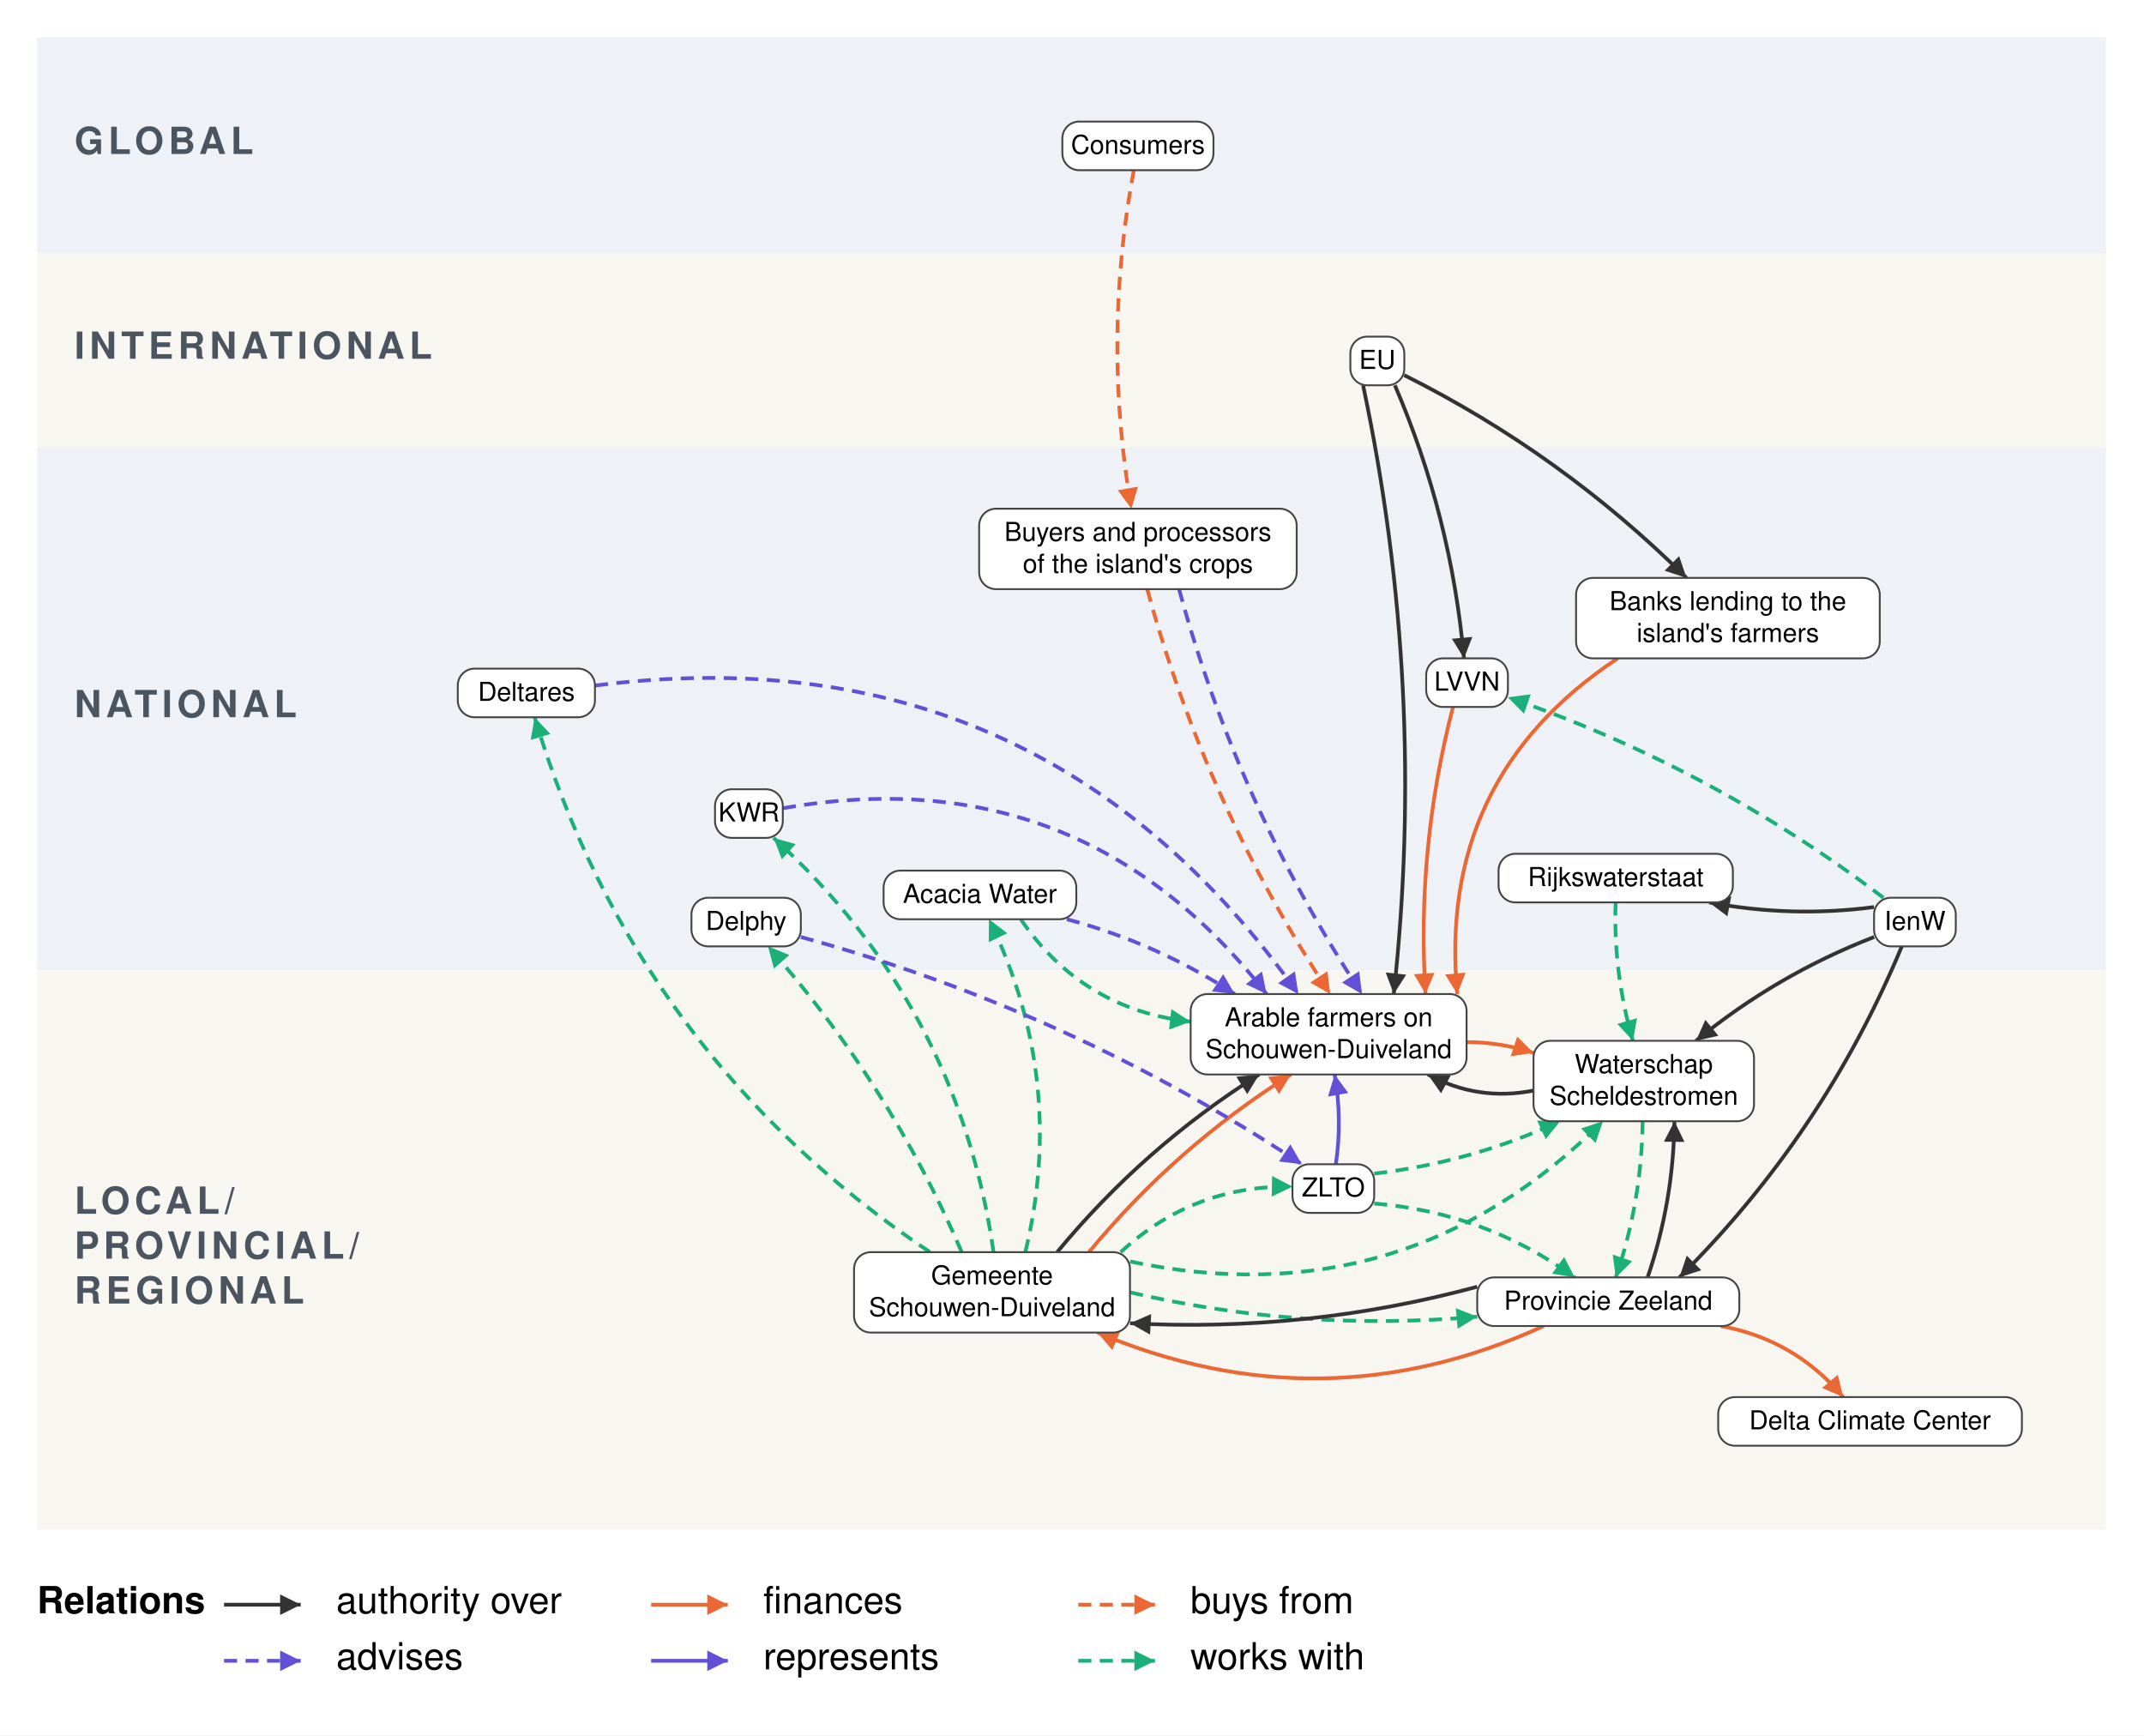
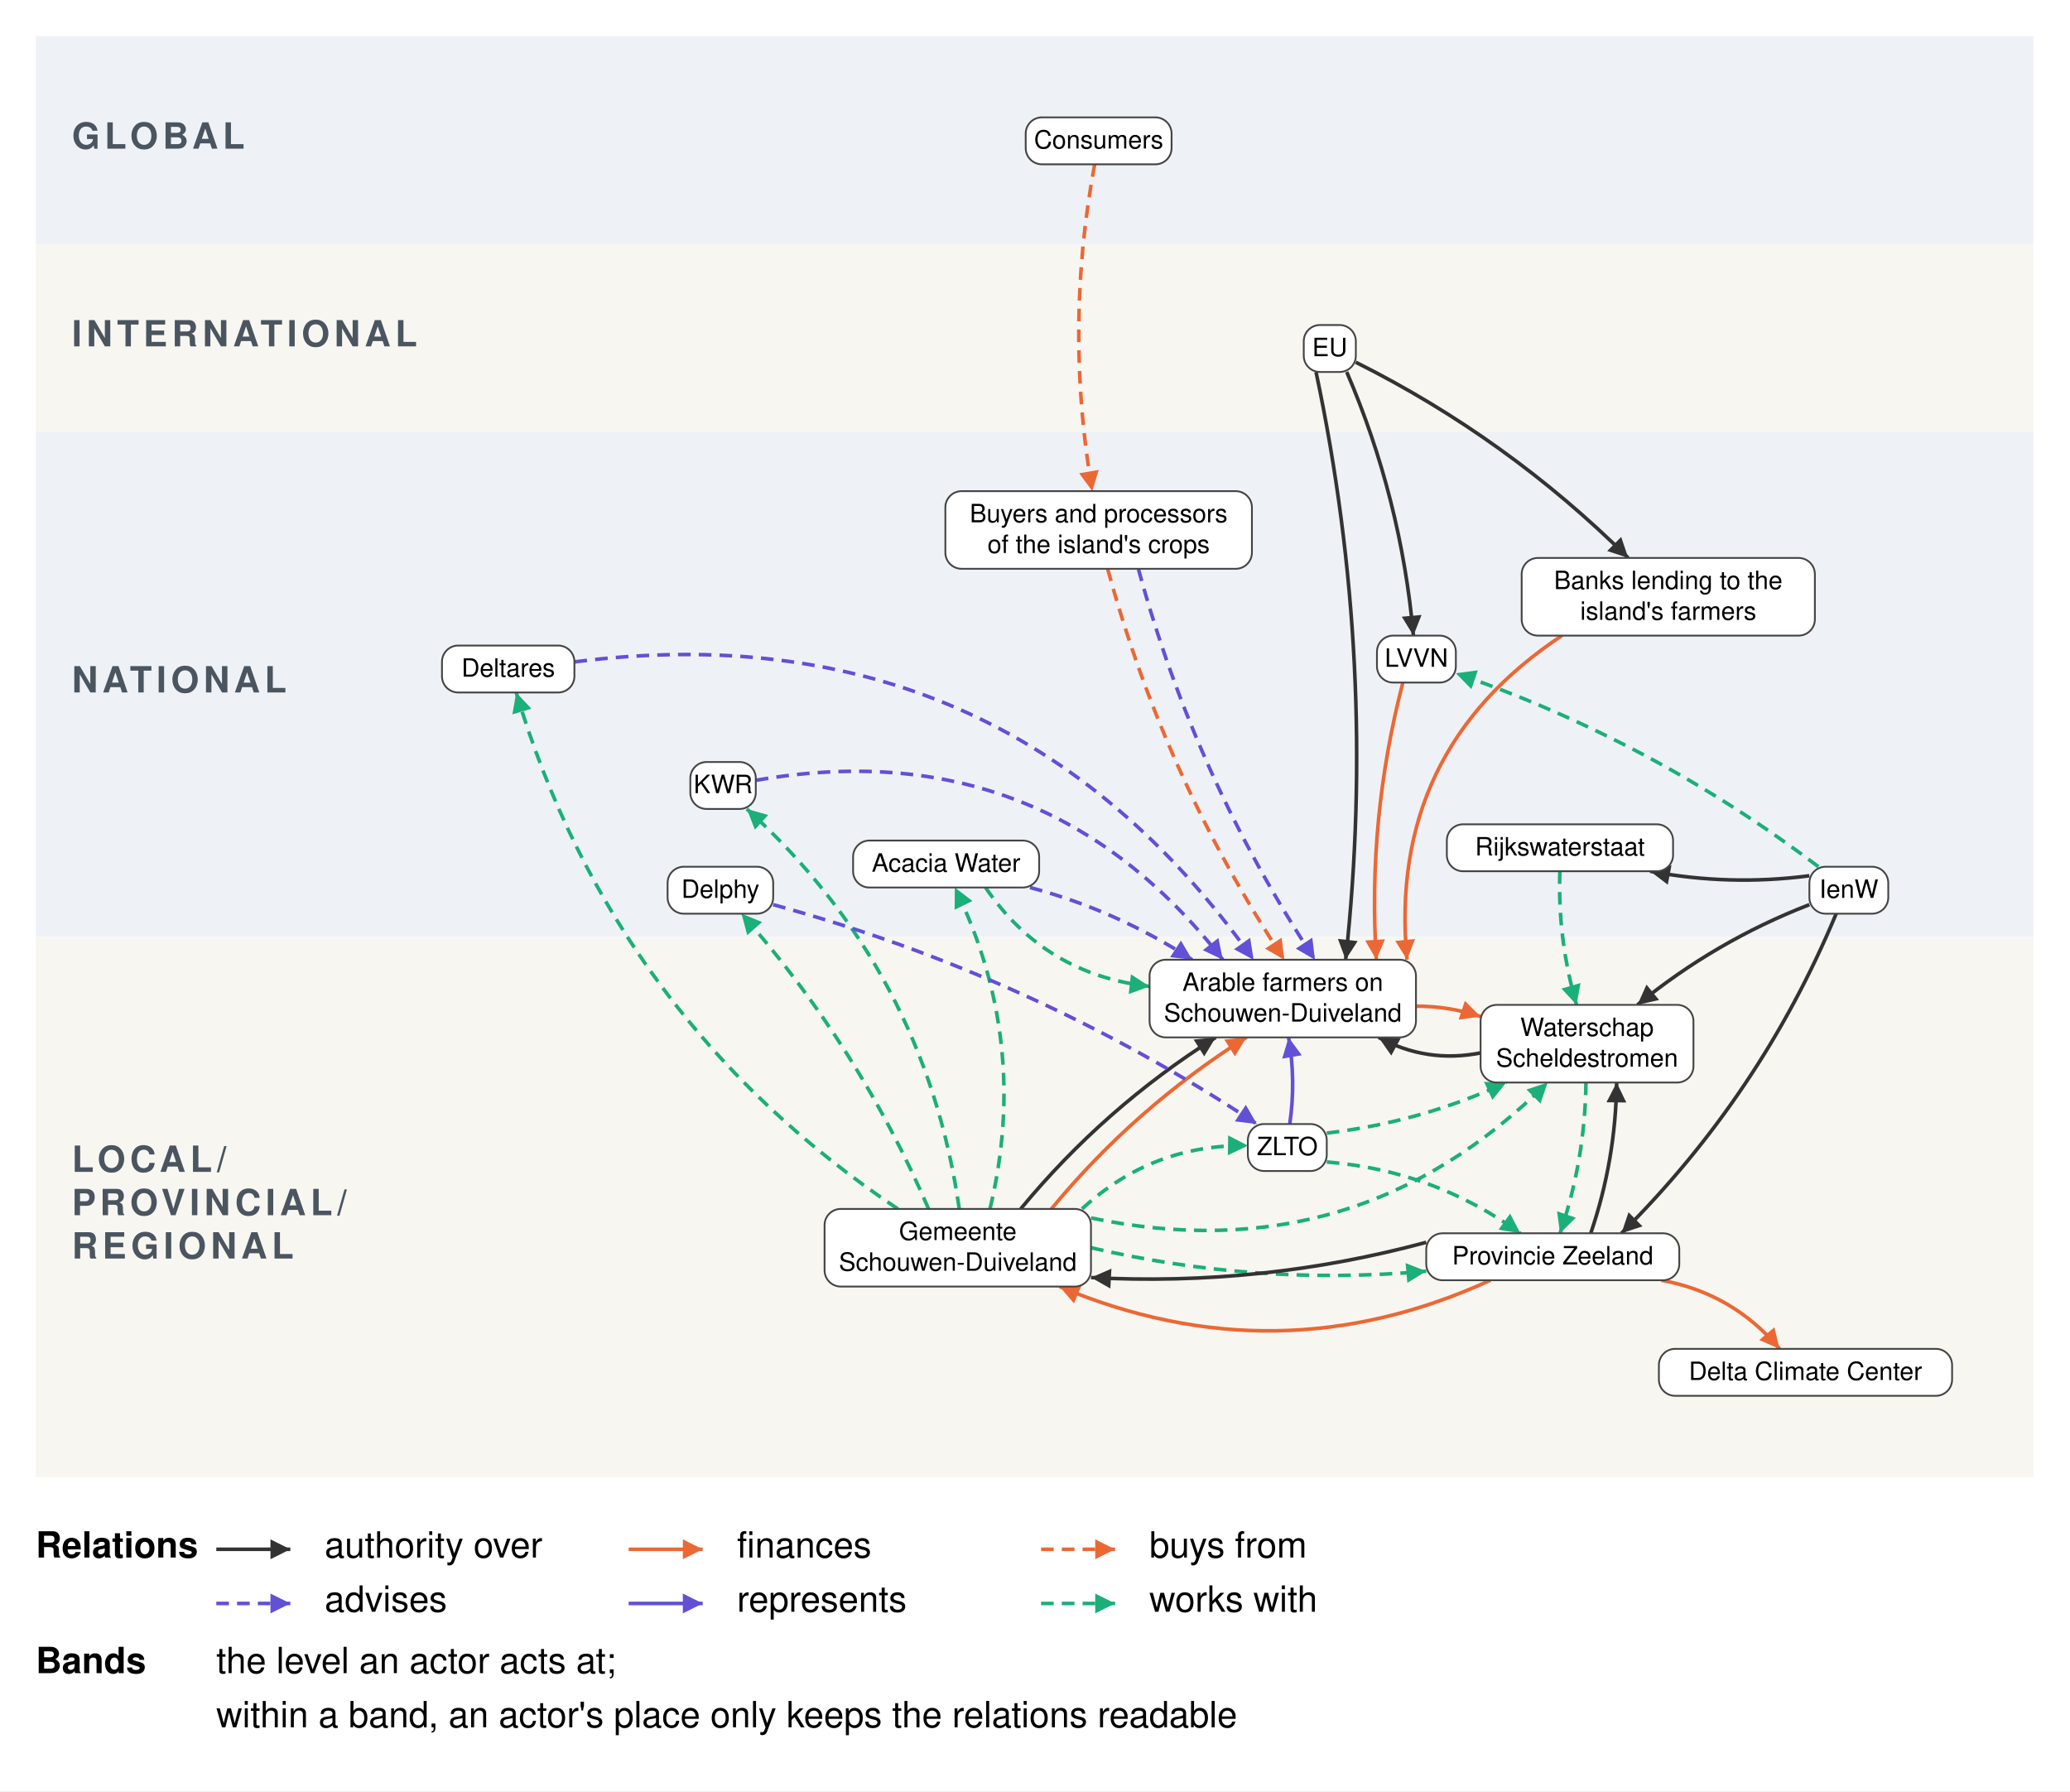
- <svg xmlns="http://www.w3.org/2000/svg" viewBox="627 94 2293 1856" font-family="Helvetica Neue, Helvetica, Arial, sans-serif" font-size="28" fill="black">
+ <svg xmlns="http://www.w3.org/2000/svg" viewBox="627 94 2293 1984" font-family="Helvetica Neue, Helvetica, Arial, sans-serif" font-size="28" fill="black">
  <defs>
    <marker id="arrow-authority-over" viewBox="0 0 10 10" refX="10" refY="5" markerWidth="22" markerHeight="22" markerUnits="userSpaceOnUse" orient="auto">
      <path d="M 0 0 L 10 5 L 0 10 z" fill="#333333" />
    </marker>
    <marker id="arrow-finances" viewBox="0 0 10 10" refX="10" refY="5" markerWidth="22" markerHeight="22" markerUnits="userSpaceOnUse" orient="auto">
      <path d="M 0 0 L 10 5 L 0 10 z" fill="#EB6834" />
    </marker>
    <marker id="arrow-buys-from" viewBox="0 0 10 10" refX="10" refY="5" markerWidth="22" markerHeight="22" markerUnits="userSpaceOnUse" orient="auto">
      <path d="M 0 0 L 10 5 L 0 10 z" fill="#EB6834" />
    </marker>
    <marker id="arrow-advises" viewBox="0 0 10 10" refX="10" refY="5" markerWidth="22" markerHeight="22" markerUnits="userSpaceOnUse" orient="auto">
      <path d="M 0 0 L 10 5 L 0 10 z" fill="#6250D6" />
    </marker>
    <marker id="arrow-represents" viewBox="0 0 10 10" refX="10" refY="5" markerWidth="22" markerHeight="22" markerUnits="userSpaceOnUse" orient="auto">
      <path d="M 0 0 L 10 5 L 0 10 z" fill="#6250D6" />
    </marker>
    <marker id="arrow-works-with" viewBox="0 0 10 10" refX="10" refY="5" markerWidth="22" markerHeight="22" markerUnits="userSpaceOnUse" orient="auto">
      <path d="M 0 0 L 10 5 L 0 10 z" fill="#1BAF7A" />
    </marker>
  </defs>
-   <rect x="627" y="94" width="2293" height="1856" fill="white" />
+   <rect x="627" y="94" width="2293" height="1984" fill="white" />
  <g class="bands">
    <rect x="666.6" y="134.0" width="2212.8" height="231.0" fill="#EEF2F6" />
    <text x="706.6" y="249.5" font-size="40" font-weight="bold" letter-spacing="5" fill="#4A5560" dominant-baseline="central">GLOBAL</text>
    <rect x="666.6" y="365.0" width="2212.8" height="207.0" fill="#F8F6F1" />
    <text x="706.6" y="468.5" font-size="40" font-weight="bold" letter-spacing="5" fill="#4A5560" dominant-baseline="central">INTERNATIONAL</text>
    <rect x="666.6" y="572.0" width="2212.8" height="559.5" fill="#EEF2F6" />
    <text x="706.6" y="851.8" font-size="40" font-weight="bold" letter-spacing="5" fill="#4A5560" dominant-baseline="central">NATIONAL</text>
    <rect x="666.6" y="1131.5" width="2212.8" height="598.5" fill="#F8F6F1" />
    <text x="706.6" y="1382.8" font-size="40" font-weight="bold" letter-spacing="5" fill="#4A5560" dominant-baseline="central">LOCAL/</text>
    <text x="706.6" y="1430.8" font-size="40" font-weight="bold" letter-spacing="5" fill="#4A5560" dominant-baseline="central">PROVINCIAL/</text>
    <text x="706.6" y="1478.8" font-size="40" font-weight="bold" letter-spacing="5" fill="#4A5560" dominant-baseline="central">REGIONAL</text>
  </g>
  <g class="relations">
    <g class="relation" data-from="arable-farmers" data-to="waterschap-scheldestromen" data-kind="finances" data-curvature="0.08">
      <path class="link-path" d="M 2195.6 1208.4 Q 2232.3 1208.4 2267.1 1219.9" fill="none" stroke="#EB6834" stroke-width="4" marker-end="url(#arrow-finances)" />
    </g>
    <g class="relation" data-from="waterschap-scheldestromen" data-to="arable-farmers" data-kind="authority over" data-curvature="0.18">
      <path class="link-path" d="M 2267.1 1260.2 Q 2207.5 1272.0 2154.1 1243.0" fill="none" stroke="#333333" stroke-width="4" marker-end="url(#arrow-authority-over)" />
    </g>
    <g class="relation" data-from="waterschap-scheldestromen" data-to="provincie-zeeland" data-kind="works with" data-curvature="0.08">
      <path class="link-path" d="M 2383.8 1293.0 Q 2382.8 1378.8 2355.1 1460.0" fill="none" stroke="#1BAF7A" stroke-width="4" stroke-dasharray="14 9" marker-end="url(#arrow-works-with)" />
    </g>
    <g class="relation" data-from="gemeente-schouwen-duiveland" data-to="arable-farmers" data-kind="authority over" data-curvature="0.08">
      <path class="link-path" d="M 1757.6 1433.0 Q 1850.4 1320.7 1973.7 1243.0" fill="none" stroke="#333333" stroke-width="4" marker-end="url(#arrow-authority-over)" />
    </g>
    <g class="relation" data-from="gemeente-schouwen-duiveland" data-to="arable-farmers" data-kind="finances" data-curvature="0.08">
      <path class="link-path" d="M 1791.6 1433.0 Q 1884.4 1320.7 2007.7 1243.0" fill="none" stroke="#EB6834" stroke-width="4" marker-end="url(#arrow-finances)" />
    </g>
    <g class="relation" data-from="gemeente-schouwen-duiveland" data-to="waterschap-scheldestromen" data-kind="works with" data-curvature="-0.27">
      <path class="link-path" d="M 1835.6 1443.0 Q 2128.9 1504.5 2341.3 1293.0" fill="none" stroke="#1BAF7A" stroke-width="4" stroke-dasharray="14 9" marker-end="url(#arrow-works-with)" />
    </g>
    <g class="relation" data-from="gemeente-schouwen-duiveland" data-to="provincie-zeeland" data-kind="works with" data-curvature="-0.08">
      <path class="link-path" d="M 1835.6 1476.0 Q 2019.1 1518.7 2206.9 1502.0" fill="none" stroke="#1BAF7A" stroke-width="4" stroke-dasharray="14 9" marker-end="url(#arrow-works-with)" />
    </g>
    <g class="relation" data-from="gemeente-schouwen-duiveland" data-to="zlto" data-kind="works with" data-curvature="0.2">
      <path class="link-path" d="M 1825.6 1433.0 Q 1903.4 1361.2 2009.3 1362.9" fill="none" stroke="#1BAF7A" stroke-width="4" stroke-dasharray="14 9" marker-end="url(#arrow-works-with)" />
    </g>
    <g class="relation" data-from="gemeente-schouwen-duiveland" data-to="deltares" data-kind="works with" data-curvature="0.18">
      <path class="link-path" d="M 1621.6 1433.0 Q 1307.2 1223.1 1198.8 861.0" fill="none" stroke="#1BAF7A" stroke-width="4" stroke-dasharray="14 9" marker-end="url(#arrow-works-with)" />
    </g>
    <g class="relation" data-from="gemeente-schouwen-duiveland" data-to="kwr" data-kind="works with" data-curvature="-0.18">
      <path class="link-path" d="M 1689.6 1433.0 Q 1651.6 1169.1 1454.3 990.0" fill="none" stroke="#1BAF7A" stroke-width="4" stroke-dasharray="14 9" marker-end="url(#arrow-works-with)" />
    </g>
    <g class="relation" data-from="gemeente-schouwen-duiveland" data-to="acacia-water" data-kind="works with" data-curvature="-0.18">
      <path class="link-path" d="M 1723.6 1433.0 Q 1768.2 1248.0 1684.7 1077.0" fill="none" stroke="#1BAF7A" stroke-width="4" stroke-dasharray="14 9" marker-end="url(#arrow-works-with)" />
    </g>
    <g class="relation" data-from="gemeente-schouwen-duiveland" data-to="delphy" data-kind="works with" data-curvature="-0.08">
      <path class="link-path" d="M 1655.6 1433.0 Q 1578.2 1252.9 1448.4 1106.0" fill="none" stroke="#1BAF7A" stroke-width="4" stroke-dasharray="14 9" marker-end="url(#arrow-works-with)" />
    </g>
    <g class="relation" data-from="provincie-zeeland" data-to="waterschap-scheldestromen" data-kind="authority over" data-curvature="-0.08">
      <path class="link-path" d="M 2389.1 1460.0 Q 2416.8 1378.8 2417.8 1293.0" fill="none" stroke="#333333" stroke-width="4" marker-end="url(#arrow-authority-over)" />
    </g>
    <g class="relation" data-from="provincie-zeeland" data-to="gemeente-schouwen-duiveland" data-kind="authority over" data-curvature="0.08">
      <path class="link-path" d="M 2206.9 1470.0 Q 2024.3 1519.2 1835.6 1509.0" fill="none" stroke="#333333" stroke-width="4" marker-end="url(#arrow-authority-over)" />
    </g>
    <g class="relation" data-from="provincie-zeeland" data-to="gemeente-schouwen-duiveland" data-kind="finances" data-curvature="0.22">
      <path class="link-path" d="M 2278.0 1512.0 Q 2040.9 1620.5 1800.7 1519.0" fill="none" stroke="#EB6834" stroke-width="4" marker-end="url(#arrow-finances)" />
    </g>
    <g class="relation" data-from="provincie-zeeland" data-to="dcc" data-kind="finances" data-curvature="0.18">
      <path class="link-path" d="M 2467.3 1512.0 Q 2546.5 1526.4 2598.3 1588.0" fill="none" stroke="#EB6834" stroke-width="4" marker-end="url(#arrow-finances)" />
    </g>
    <g class="relation" data-from="banks" data-to="arable-farmers" data-kind="finances" data-curvature="-0.3">
      <path class="link-path" d="M 2357.2 798.0 Q 2163.7 926.0 2185.6 1157.0" fill="none" stroke="#EB6834" stroke-width="4" marker-end="url(#arrow-finances)" />
    </g>
    <g class="relation" data-from="buyers-and-processors" data-to="arable-farmers" data-kind="buys from" data-curvature="-0.08">
      <path class="link-path" d="M 1854.0 724.0 Q 1917.1 956.1 2049.6 1157.0" fill="none" stroke="#EB6834" stroke-width="4" stroke-dasharray="14 9" marker-end="url(#arrow-buys-from)" />
    </g>
    <g class="relation" data-from="buyers-and-processors" data-to="arable-farmers" data-kind="advises" data-curvature="-0.08">
      <path class="link-path" d="M 1888.0 724.0 Q 1951.1 956.1 2083.6 1157.0" fill="none" stroke="#6250D6" stroke-width="4" stroke-dasharray="14 9" marker-end="url(#arrow-advises)" />
    </g>
    <g class="relation" data-from="zlto" data-to="arable-farmers" data-kind="represents" data-curvature="-0.08">
      <path class="link-path" d="M 2055.7 1339.0 Q 2062.7 1290.9 2054.4 1243.0" fill="none" stroke="#6250D6" stroke-width="4" marker-end="url(#arrow-represents)" />
    </g>
    <g class="relation" data-from="zlto" data-to="waterschap-scheldestromen" data-kind="works with" data-curvature="-0.08">
      <path class="link-path" d="M 2096.7 1349.0 Q 2200.6 1336.9 2295.5 1293.0" fill="none" stroke="#1BAF7A" stroke-width="4" stroke-dasharray="14 9" marker-end="url(#arrow-works-with)" />
    </g>
    <g class="relation" data-from="zlto" data-to="provincie-zeeland" data-kind="works with" data-curvature="0.14">
      <path class="link-path" d="M 2096.7 1381.0 Q 2215.0 1390.5 2311.2 1460.0" fill="none" stroke="#1BAF7A" stroke-width="4" stroke-dasharray="14 9" marker-end="url(#arrow-works-with)" />
    </g>
    <g class="relation" data-from="consumers" data-to="buyers-and-processors" data-kind="buys from" data-curvature="-0.09">
      <path class="link-path" d="M 1839.6 276.0 Q 1805.7 456.8 1837.0 638.0" fill="none" stroke="#EB6834" stroke-width="4" stroke-dasharray="14 9" marker-end="url(#arrow-buys-from)" />
    </g>
    <g class="relation" data-from="eu" data-to="lvvn" data-kind="authority over" data-curvature="0.08">
      <path class="link-path" d="M 2118.8 506.0 Q 2179.1 646.1 2192.7 798.0" fill="none" stroke="#333333" stroke-width="4" marker-end="url(#arrow-authority-over)" />
    </g>
    <g class="relation" data-from="eu" data-to="arable-farmers" data-kind="authority over" data-curvature="0.08">
      <path class="link-path" d="M 2084.8 506.0 Q 2153.3 828.9 2117.6 1157.0" fill="none" stroke="#333333" stroke-width="4" marker-end="url(#arrow-authority-over)" />
    </g>
    <g class="relation" data-from="eu" data-to="banks" data-kind="authority over" data-curvature="0.08">
      <path class="link-path" d="M 2128.8 495.2 Q 2297.1 579.4 2430.7 712.0" fill="none" stroke="#333333" stroke-width="4" marker-end="url(#arrow-authority-over)" />
    </g>
    <g class="relation" data-from="lvvn" data-to="arable-farmers" data-kind="finances" data-curvature="-0.08">
      <path class="link-path" d="M 2181.0 850.0 Q 2141.7 1001.1 2151.6 1157.0" fill="none" stroke="#EB6834" stroke-width="4" marker-end="url(#arrow-finances)" />
    </g>
    <g class="relation" data-from="ienw" data-to="rijkswaterstaat" data-kind="authority over" data-curvature="0.08">
      <path class="link-path" d="M 2631.3 1064.0 Q 2542.7 1075.6 2454.9 1059.0" fill="none" stroke="#333333" stroke-width="4" marker-end="url(#arrow-authority-over)" />
    </g>
    <g class="relation" data-from="ienw" data-to="waterschap-scheldestromen" data-kind="authority over" data-curvature="-0.08">
      <path class="link-path" d="M 2631.3 1096.0 Q 2527.2 1136.3 2440.8 1207.0" fill="none" stroke="#333333" stroke-width="4" marker-end="url(#arrow-authority-over)" />
    </g>
    <g class="relation" data-from="ienw" data-to="provincie-zeeland" data-kind="authority over" data-curvature="0.1">
      <path class="link-path" d="M 2661.0 1106.0 Q 2577.4 1306.8 2423.1 1460.0" fill="none" stroke="#333333" stroke-width="4" marker-end="url(#arrow-authority-over)" />
    </g>
    <g class="relation" data-from="ienw" data-to="lvvn" data-kind="works with" data-curvature="-0.08">
      <path class="link-path" d="M 2641.3 1054.0 Q 2457.6 914.7 2239.7 839.7" fill="none" stroke="#1BAF7A" stroke-width="4" stroke-dasharray="14 9" marker-end="url(#arrow-works-with)" />
    </g>
    <g class="relation" data-from="rijkswaterstaat" data-to="waterschap-scheldestromen" data-kind="works with" data-curvature="-0.08">
      <path class="link-path" d="M 2354.9 1059.0 Q 2352.3 1134.5 2373.4 1207.0" fill="none" stroke="#1BAF7A" stroke-width="4" stroke-dasharray="14 9" marker-end="url(#arrow-works-with)" />
    </g>
    <g class="relation" data-from="deltares" data-to="arable-farmers" data-kind="advises" data-curvature="0.3">
      <path class="link-path" d="M 1263.4 827.1 Q 1738.4 766.4 2015.6 1157.0" fill="none" stroke="#6250D6" stroke-width="4" stroke-dasharray="14 9" marker-end="url(#arrow-advises)" />
    </g>
    <g class="relation" data-from="kwr" data-to="arable-farmers" data-kind="advises" data-curvature="0.3">
      <path class="link-path" d="M 1464.3 958.3 Q 1782.5 902.5 1981.6 1157.0" fill="none" stroke="#6250D6" stroke-width="4" stroke-dasharray="14 9" marker-end="url(#arrow-advises)" />
    </g>
    <g class="relation" data-from="acacia-water" data-to="arable-farmers" data-kind="works with" data-curvature="-0.23">
      <path class="link-path" d="M 1718.7 1077.0 Q 1784.4 1173.6 1900.4 1186.5" fill="none" stroke="#1BAF7A" stroke-width="4" stroke-dasharray="14 9" marker-end="url(#arrow-works-with)" />
    </g>
    <g class="relation" data-from="acacia-water" data-to="arable-farmers" data-kind="advises" data-curvature="0.08">
      <path class="link-path" d="M 1768.0 1077.0 Q 1864.2 1102.6 1947.6 1157.0" fill="none" stroke="#6250D6" stroke-width="4" stroke-dasharray="14 9" marker-end="url(#arrow-advises)" />
    </g>
    <g class="relation" data-from="delphy" data-to="zlto" data-kind="advises" data-curvature="0.08">
      <path class="link-path" d="M 1483.5 1096.0 Q 1770.9 1174.6 2019.3 1339.0" fill="none" stroke="#6250D6" stroke-width="4" stroke-dasharray="14 9" marker-end="url(#arrow-advises)" />
    </g>
  </g>
  <g class="actors">
    <g class="actor" data-id="arable-farmers">
      <rect x="1900.4" y="1157.0" width="295.1" height="86.0" rx="18" fill="white" stroke="#444444" stroke-width="2" />
      <text x="2048.0" y="1191.5" text-anchor="middle">Arable farmers on</text>
      <text x="2048.0" y="1225.5" text-anchor="middle">Schouwen-Duiveland</text>
    </g>
    <g class="actor" data-id="waterschap-scheldestromen">
      <rect x="2267.1" y="1207.0" width="235.8" height="86.0" rx="18" fill="white" stroke="#444444" stroke-width="2" />
      <text x="2385.0" y="1241.5" text-anchor="middle">Waterschap</text>
      <text x="2385.0" y="1275.5" text-anchor="middle">Scheldestromen</text>
    </g>
    <g class="actor" data-id="gemeente-schouwen-duiveland">
      <rect x="1540.4" y="1433.0" width="295.1" height="86.0" rx="18" fill="white" stroke="#444444" stroke-width="2" />
      <text x="1688.0" y="1467.5" text-anchor="middle">Gemeente</text>
      <text x="1688.0" y="1501.5" text-anchor="middle">Schouwen-Duiveland</text>
    </g>
    <g class="actor" data-id="provincie-zeeland">
      <rect x="2206.9" y="1460.0" width="280.3" height="52.0" rx="18" fill="white" stroke="#444444" stroke-width="2" />
      <text x="2347.0" y="1494.5" text-anchor="middle">Provincie Zeeland</text>
    </g>
    <g class="actor" data-id="banks">
      <rect x="2312.6" y="712.0" width="324.8" height="86.0" rx="18" fill="white" stroke="#444444" stroke-width="2" />
      <text x="2475.0" y="746.5" text-anchor="middle">Banks lending to the</text>
      <text x="2475.0" y="780.5" text-anchor="middle">island's farmers</text>
    </g>
    <g class="actor" data-id="buyers-and-processors">
      <rect x="1674.2" y="638.0" width="339.6" height="86.0" rx="18" fill="white" stroke="#444444" stroke-width="2" />
      <text x="1844.0" y="672.5" text-anchor="middle">Buyers and processors</text>
      <text x="1844.0" y="706.5" text-anchor="middle">of the island's crops</text>
    </g>
    <g class="actor" data-id="zlto">
      <rect x="2009.3" y="1339.0" width="87.4" height="52.0" rx="18" fill="white" stroke="#444444" stroke-width="2" />
      <text x="2053.0" y="1373.5" text-anchor="middle">ZLTO</text>
    </g>
    <g class="actor" data-id="consumers">
      <rect x="1763.2" y="224.0" width="161.6" height="52.0" rx="18" fill="white" stroke="#444444" stroke-width="2" />
      <text x="1844.0" y="258.5" text-anchor="middle">Consumers</text>
    </g>
    <g class="actor" data-id="eu">
      <rect x="2071.2" y="454.0" width="57.7" height="52.0" rx="18" fill="white" stroke="#444444" stroke-width="2" />
      <text x="2100.0" y="488.5" text-anchor="middle">EU</text>
    </g>
    <g class="actor" data-id="lvvn">
      <rect x="2152.3" y="798.0" width="87.4" height="52.0" rx="18" fill="white" stroke="#444444" stroke-width="2" />
      <text x="2196.0" y="832.5" text-anchor="middle">LVVN</text>
    </g>
    <g class="actor" data-id="ienw">
      <rect x="2631.3" y="1054.0" width="87.4" height="52.0" rx="18" fill="white" stroke="#444444" stroke-width="2" />
      <text x="2675.0" y="1088.5" text-anchor="middle">IenW</text>
    </g>
    <g class="actor" data-id="rijkswaterstaat">
      <rect x="2229.7" y="1007.0" width="250.6" height="52.0" rx="18" fill="white" stroke="#444444" stroke-width="2" />
      <text x="2355.0" y="1041.5" text-anchor="middle">Rijkswaterstaat</text>
    </g>
    <g class="actor" data-id="dcc">
      <rect x="2464.6" y="1588.0" width="324.8" height="52.0" rx="18" fill="white" stroke="#444444" stroke-width="2" />
      <text x="2627.0" y="1622.5" text-anchor="middle">Delta Climate Center</text>
    </g>
    <g class="actor" data-id="deltares">
      <rect x="1116.6" y="809.0" width="146.7" height="52.0" rx="18" fill="white" stroke="#444444" stroke-width="2" />
      <text x="1190.0" y="843.5" text-anchor="middle">Deltares</text>
    </g>
    <g class="actor" data-id="kwr">
      <rect x="1391.7" y="938.0" width="72.5" height="52.0" rx="18" fill="white" stroke="#444444" stroke-width="2" />
      <text x="1428.0" y="972.5" text-anchor="middle">KWR</text>
    </g>
    <g class="actor" data-id="acacia-water">
      <rect x="1572.0" y="1025.0" width="206.1" height="52.0" rx="18" fill="white" stroke="#444444" stroke-width="2" />
      <text x="1675.0" y="1059.5" text-anchor="middle">Acacia Water</text>
    </g>
    <g class="actor" data-id="delphy">
      <rect x="1366.5" y="1054.0" width="117.0" height="52.0" rx="18" fill="white" stroke="#444444" stroke-width="2" />
      <text x="1425.0" y="1088.5" text-anchor="middle">Delphy</text>
    </g>
  </g>
  <g class="legend">
    <text x="666.6" y="1810.0" font-size="40" font-weight="bold" dominant-baseline="central">Relations</text>
    <path d="M 866.6 1810.0 L 948.6 1810.0" stroke="#333333" stroke-width="4" fill="none" marker-end="url(#arrow-authority-over)" />
    <text x="986.6" y="1810.0" font-size="40" dominant-baseline="central">authority over</text>
    <path d="M 1323.4 1810.0 L 1405.4 1810.0" stroke="#EB6834" stroke-width="4" fill="none" marker-end="url(#arrow-finances)" />
    <text x="1443.4" y="1810.0" font-size="40" dominant-baseline="central">finances</text>
    <path d="M 1780.2 1810.0 L 1862.2 1810.0" stroke="#EB6834" stroke-width="4" stroke-dasharray="14 9" fill="none" marker-end="url(#arrow-buys-from)" />
    <text x="1900.2" y="1810.0" font-size="40" dominant-baseline="central">buys from</text>
    <path d="M 866.6 1870.0 L 948.6 1870.0" stroke="#6250D6" stroke-width="4" stroke-dasharray="14 9" fill="none" marker-end="url(#arrow-advises)" />
    <text x="986.6" y="1870.0" font-size="40" dominant-baseline="central">advises</text>
    <path d="M 1323.4 1870.0 L 1405.4 1870.0" stroke="#6250D6" stroke-width="4" fill="none" marker-end="url(#arrow-represents)" />
    <text x="1443.4" y="1870.0" font-size="40" dominant-baseline="central">represents</text>
    <path d="M 1780.2 1870.0 L 1862.2 1870.0" stroke="#1BAF7A" stroke-width="4" stroke-dasharray="14 9" fill="none" marker-end="url(#arrow-works-with)" />
    <text x="1900.2" y="1870.0" font-size="40" dominant-baseline="central">works with</text>
+     <text x="666.6" y="1938.0" font-size="40" font-weight="bold" dominant-baseline="central">Bands</text>
+     <text x="866.6" y="1938.0" font-size="40" dominant-baseline="central">the level an actor acts at;</text>
+     <text x="866.6" y="1998.0" font-size="40" dominant-baseline="central">within a band, an actor's place only keeps the relations readable</text>
  </g>
</svg>
